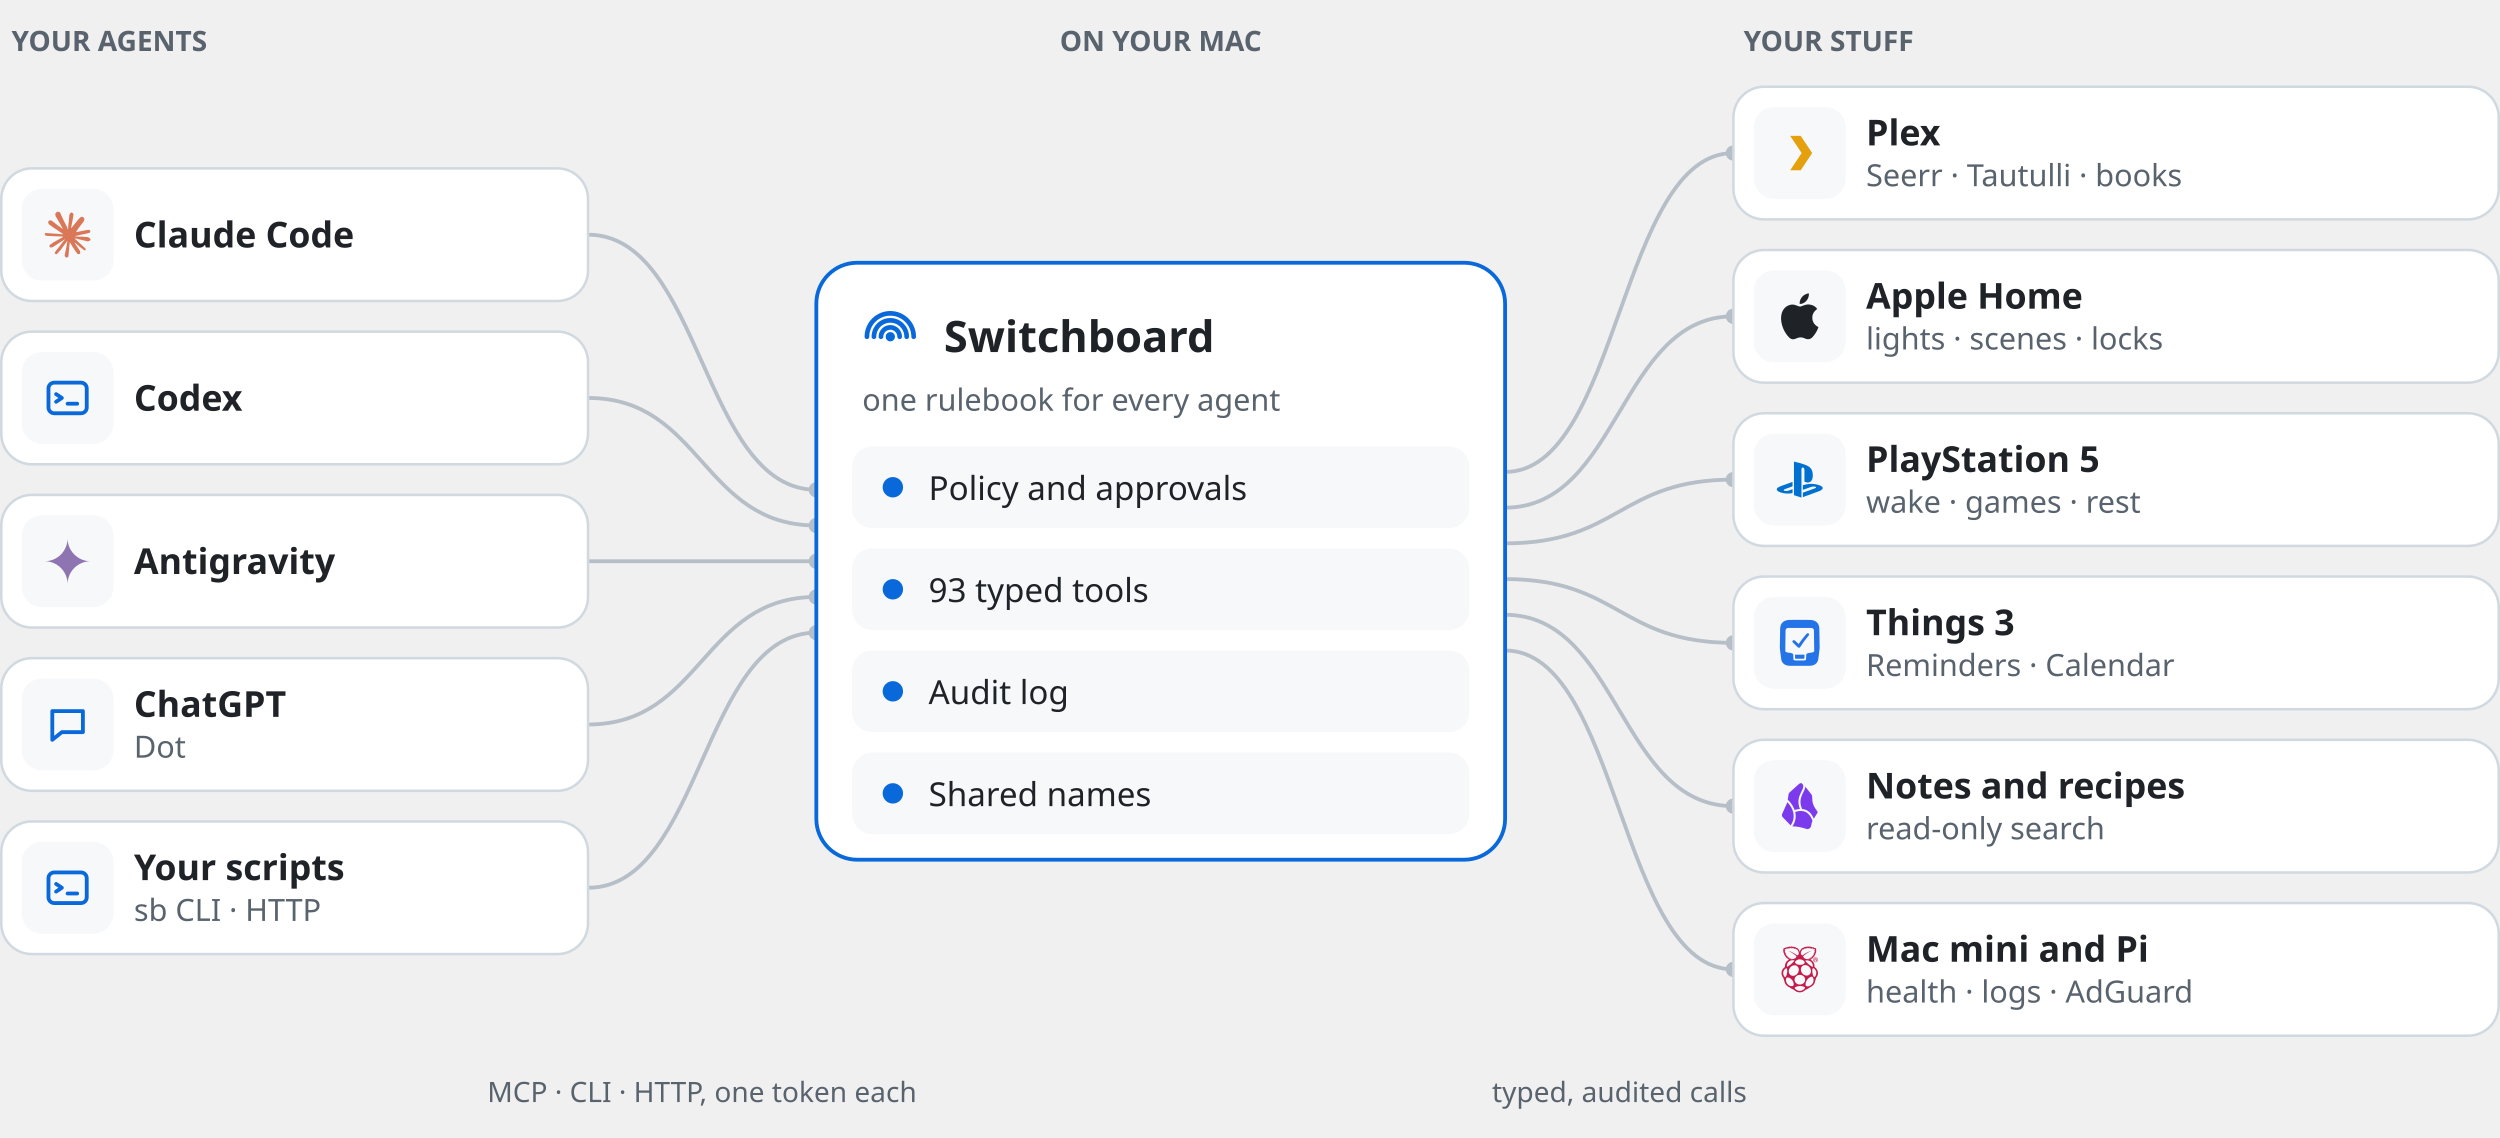
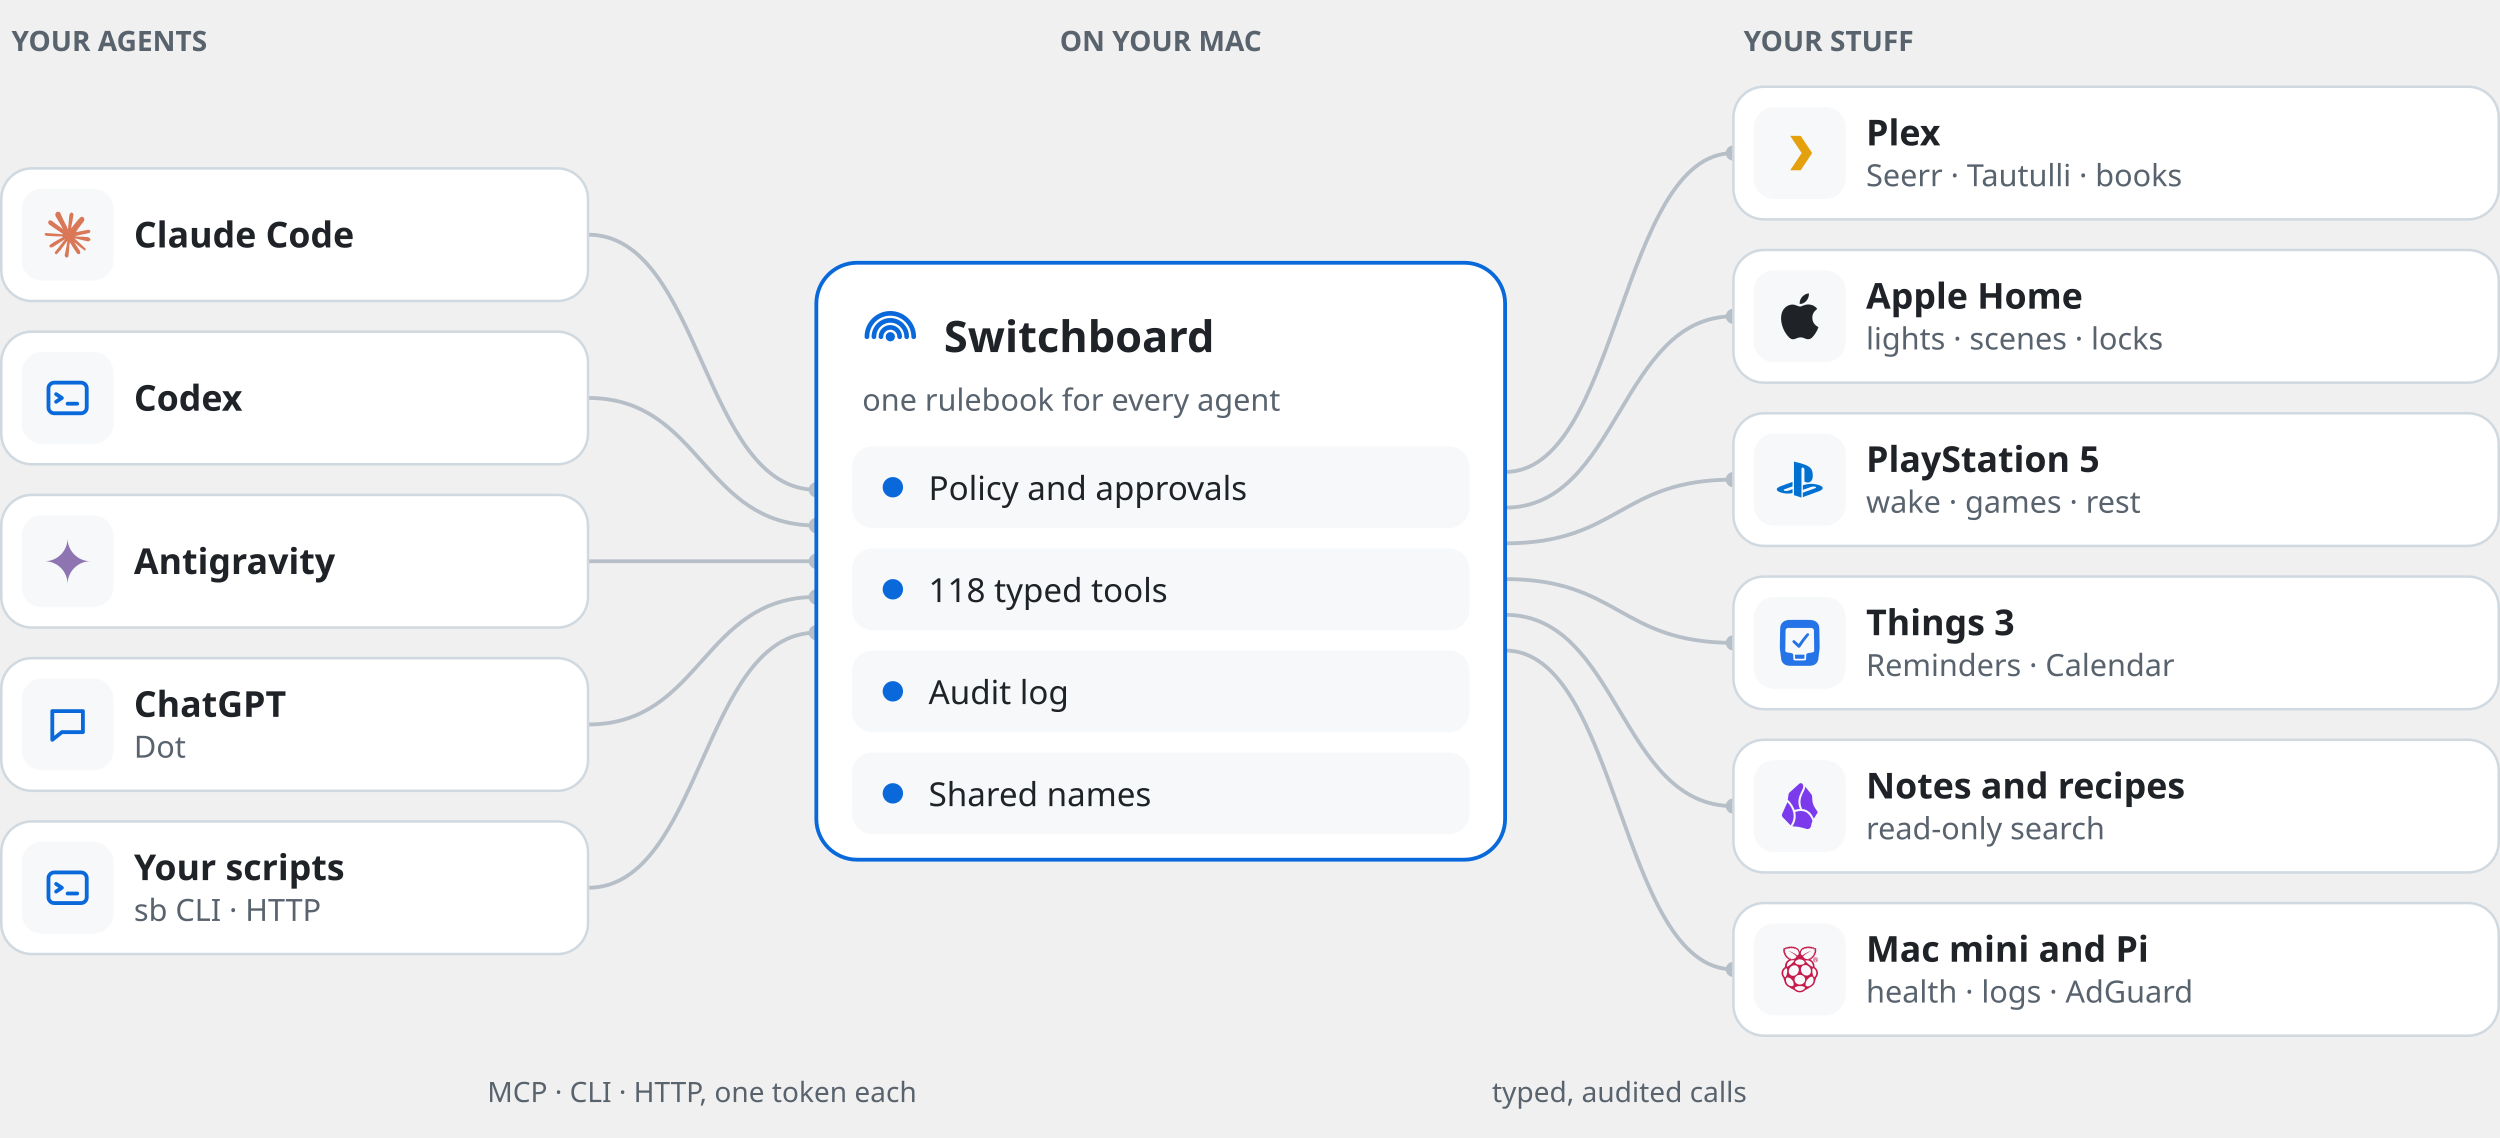
<svg xmlns="http://www.w3.org/2000/svg" width="980" height="446" viewBox="0 0 980 446" role="img" aria-label="Agents such as Claude Code, Codex, Antigravity, ChatGPT and your own scripts call Switchboard, which applies policy, runs typed tools and logs every call, and reaches Plex, Apple Home, PlayStation 5, Things 3, notes and the home servers.">
  <text x="4.5" y="20.0" font-family="-apple-system, BlinkMacSystemFont, 'Segoe UI', 'Noto Sans', Helvetica, Arial, sans-serif" font-size="11" font-weight="600" fill="#59636E" text-anchor="start">YOUR AGENTS</text>
  <text x="455.0" y="20.0" font-family="-apple-system, BlinkMacSystemFont, 'Segoe UI', 'Noto Sans', Helvetica, Arial, sans-serif" font-size="11" font-weight="600" fill="#59636E" text-anchor="middle">ON YOUR MAC</text>
  <text x="683.5" y="20.0" font-family="-apple-system, BlinkMacSystemFont, 'Segoe UI', 'Noto Sans', Helvetica, Arial, sans-serif" font-size="11" font-weight="600" fill="#59636E" text-anchor="start">YOUR STUFF</text>
  <path d="M230.5,92.0 C275.2,92.0 275.2,192.0 320.0,192.0" fill="none" stroke="#B6BEC7" stroke-width="1.5" />
  <circle cx="320.0" cy="192.0" r="3" fill="#B6BEC7" />
  <path d="M230.5,156.0 C275.2,156.0 275.2,206.0 320.0,206.0" fill="none" stroke="#B6BEC7" stroke-width="1.5" />
  <circle cx="320.0" cy="206.0" r="3" fill="#B6BEC7" />
  <path d="M230.5,220.0 C275.2,220.0 275.2,220.0 320.0,220.0" fill="none" stroke="#B6BEC7" stroke-width="1.5" />
  <circle cx="320.0" cy="220.0" r="3" fill="#B6BEC7" />
  <path d="M230.5,284.0 C275.2,284.0 275.2,234.0 320.0,234.0" fill="none" stroke="#B6BEC7" stroke-width="1.5" />
  <circle cx="320.0" cy="234.0" r="3" fill="#B6BEC7" />
  <path d="M230.5,348.0 C275.2,348.0 275.2,248.0 320.0,248.0" fill="none" stroke="#B6BEC7" stroke-width="1.5" />
  <circle cx="320.0" cy="248.0" r="3" fill="#B6BEC7" />
  <path d="M590.0,185.0 C634.8,185.0 634.8,60.0 679.5,60.0" fill="none" stroke="#B6BEC7" stroke-width="1.5" />
  <circle cx="679.5" cy="60.0" r="3" fill="#B6BEC7" />
  <path d="M590.0,199.0 C634.8,199.0 634.8,124.0 679.5,124.0" fill="none" stroke="#B6BEC7" stroke-width="1.5" />
  <circle cx="679.5" cy="124.0" r="3" fill="#B6BEC7" />
  <path d="M590.0,213.0 C634.8,213.0 634.8,188.0 679.5,188.0" fill="none" stroke="#B6BEC7" stroke-width="1.5" />
  <circle cx="679.5" cy="188.0" r="3" fill="#B6BEC7" />
  <path d="M590.0,227.0 C634.8,227.0 634.8,252.0 679.5,252.0" fill="none" stroke="#B6BEC7" stroke-width="1.5" />
  <circle cx="679.5" cy="252.0" r="3" fill="#B6BEC7" />
  <path d="M590.0,241.0 C634.8,241.0 634.8,316.0 679.5,316.0" fill="none" stroke="#B6BEC7" stroke-width="1.5" />
  <circle cx="679.5" cy="316.0" r="3" fill="#B6BEC7" />
  <path d="M590.0,255.0 C634.8,255.0 634.8,380.0 679.5,380.0" fill="none" stroke="#B6BEC7" stroke-width="1.5" />
  <circle cx="679.5" cy="380.0" r="3" fill="#B6BEC7" />
  <text x="275.2" y="432.0" font-family="-apple-system, BlinkMacSystemFont, 'Segoe UI', 'Noto Sans', Helvetica, Arial, sans-serif" font-size="11" font-weight="500" fill="#59636E" text-anchor="middle">MCP · CLI · HTTP, one token each</text>
  <text x="634.8" y="432.0" font-family="-apple-system, BlinkMacSystemFont, 'Segoe UI', 'Noto Sans', Helvetica, Arial, sans-serif" font-size="11" font-weight="500" fill="#59636E" text-anchor="middle">typed, audited calls</text>
  <rect x="0.5" y="66.0" width="230" height="52" rx="12" fill="#FFFFFF" stroke="#D1D9E0" />
  <rect x="8.5" y="74.0" width="36" height="36" rx="8" fill="#F6F8FA" />
  <g transform="translate(17.5,83.0) scale(0.75)">
    <path d="m4.714 15.956 4.717-2.647.079-.231-.079-.128h-.231l-.789-.049-2.696-.073-2.337-.097-2.265-.121-.571-.121-.534-.704.055-.352.48-.322.686.061 1.518.103 2.277.158 1.651.097 2.447.255h.389l.055-.158-.134-.097-.103-.097L6.973 9.836l-2.55-1.688-1.336-.971-.723-.492-.364-.461-.158-1.008.656-.723.88.061.225.061.892.686 1.906 1.475 2.489 1.834.364.303.146-.103.018-.073-.164-.273-1.354-2.447-1.445-2.489-.643-1.032-.17-.619c-.061-.255-.103-.467-.103-.729L6.287.134 6.7 0l.996.134.419.364.619 1.415 1.002 2.228 1.554 3.03.455.898.243.832.091.255h.158v-.146l.128-1.706.237-2.095.231-2.696.079-.759.376-.911.747-.492.583.279.48.686-.067.443-.285 1.852-.559 2.902-.364 1.943h.212l.243-.243.984-1.305 1.651-2.064.729-.82.85-.905.546-.431h1.032l.759 1.129-.34 1.166-1.062 1.348-.88 1.141-1.263 1.7-.789 1.36.073.109.188-.018 2.853-.607 1.542-.279 1.84-.316.832.389.091.395-.328.807-1.967.486-2.307.461-3.436.814-.043.03.049.061 1.548.146.662.036h1.621l3.018.225.789.522.474.638-.079.486-1.214.619-1.639-.389-3.825-.911-1.311-.328h-.182v.109l1.093 1.069 2.003 1.809 2.507 2.331.128.577-.322.455-.34-.049-2.204-1.657-.85-.747-1.925-1.621h-.128v.17l.443.65 2.344 3.521.121 1.081-.17.352-.607.212-.668-.121-1.372-1.925L14.38 17.959l-1.141-1.943-.14.079-.674 7.255-.316.37-.729.279-.607-.461-.322-.747.322-1.475.389-1.925.316-1.53.285-1.9.17-.631-.012-.043-.14.018-1.433 1.967-2.18 2.945-1.724 1.846-.413.164-.716-.37.067-.662.401-.589 2.386-3.036 1.439-1.882.929-1.087-.006-.158h-.055l-6.338 4.116-1.129.146-.486-.455.061-.747.231-.243 1.906-1.311Z" fill="#D97757" />
  </g>
  <text x="52.5" y="97.0" font-family="-apple-system, BlinkMacSystemFont, 'Segoe UI', 'Noto Sans', Helvetica, Arial, sans-serif" font-size="14" font-weight="600" fill="#1F2328" text-anchor="start">Claude Code</text>
  <rect x="0.5" y="130.0" width="230" height="52" rx="12" fill="#FFFFFF" stroke="#D1D9E0" />
  <rect x="8.5" y="138.0" width="36" height="36" rx="8" fill="#F6F8FA" />
  <g transform="translate(17.5,147.0) scale(0.75)" fill="none" stroke="#0969DA" stroke-width="2" stroke-linecap="round" stroke-linejoin="round">
    <rect x="2" y="4" width="20" height="16" rx="3" />
    <path d="M6 10l3 2-3 2M12 15h5" />
  </g>
  <text x="52.5" y="161.0" font-family="-apple-system, BlinkMacSystemFont, 'Segoe UI', 'Noto Sans', Helvetica, Arial, sans-serif" font-size="14" font-weight="600" fill="#1F2328" text-anchor="start">Codex</text>
  <rect x="0.5" y="194.0" width="230" height="52" rx="12" fill="#FFFFFF" stroke="#D1D9E0" />
  <rect x="8.5" y="202.0" width="36" height="36" rx="8" fill="#F6F8FA" />
  <g transform="translate(17.5,211.0) scale(0.75)">
    <path d="M11.04 19.32Q12 21.51 12 24q0-2.49.93-4.68.96-2.19 2.58-3.81t3.81-2.55Q21.51 12 24 12q-2.49 0-4.68-.93a12.3 12.3 0 0 1-3.81-2.58 12.3 12.3 0 0 1-2.58-3.81Q12 2.49 12 0q0 2.49-.96 4.68-.93 2.19-2.55 3.81a12.3 12.3 0 0 1-3.81 2.58Q2.49 12 0 12q2.49 0 4.68.96 2.19.93 3.81 2.55t2.55 3.81" fill="#8E75B2" />
  </g>
  <text x="52.5" y="225.0" font-family="-apple-system, BlinkMacSystemFont, 'Segoe UI', 'Noto Sans', Helvetica, Arial, sans-serif" font-size="14" font-weight="600" fill="#1F2328" text-anchor="start">Antigravity</text>
  <rect x="0.5" y="258.0" width="230" height="52" rx="12" fill="#FFFFFF" stroke="#D1D9E0" />
  <rect x="8.5" y="266.0" width="36" height="36" rx="8" fill="#F6F8FA" />
  <g transform="translate(17.5,275.0) scale(0.75)" fill="none" stroke="#0969DA" stroke-width="2" stroke-linecap="round" stroke-linejoin="round">
    <path d="M4 5h16v11H9l-5 4z" />
  </g>
  <text x="52.5" y="281.0" font-family="-apple-system, BlinkMacSystemFont, 'Segoe UI', 'Noto Sans', Helvetica, Arial, sans-serif" font-size="14" font-weight="600" fill="#1F2328" text-anchor="start">ChatGPT</text>
  <text x="52.5" y="297.0" font-family="-apple-system, BlinkMacSystemFont, 'Segoe UI', 'Noto Sans', Helvetica, Arial, sans-serif" font-size="12" font-weight="400" fill="#59636E" text-anchor="start">Dot</text>
  <rect x="0.5" y="322.0" width="230" height="52" rx="12" fill="#FFFFFF" stroke="#D1D9E0" />
  <rect x="8.5" y="330.0" width="36" height="36" rx="8" fill="#F6F8FA" />
  <g transform="translate(17.5,339.0) scale(0.75)" fill="none" stroke="#0969DA" stroke-width="2" stroke-linecap="round" stroke-linejoin="round">
    <rect x="2" y="4" width="20" height="16" rx="3" />
    <path d="M6 10l3 2-3 2M12 15h5" />
  </g>
  <text x="52.5" y="345.0" font-family="-apple-system, BlinkMacSystemFont, 'Segoe UI', 'Noto Sans', Helvetica, Arial, sans-serif" font-size="14" font-weight="600" fill="#1F2328" text-anchor="start">Your scripts</text>
  <text x="52.5" y="361.0" font-family="-apple-system, BlinkMacSystemFont, 'Segoe UI', 'Noto Sans', Helvetica, Arial, sans-serif" font-size="12" font-weight="400" fill="#59636E" text-anchor="start">sb CLI · HTTP</text>
  <rect x="679.5" y="34.0" width="300" height="52" rx="12" fill="#FFFFFF" stroke="#D1D9E0" />
  <rect x="687.5" y="42.0" width="36" height="36" rx="8" fill="#F6F8FA" />
  <g transform="translate(696.5,51.0) scale(0.75)" fill="none" stroke="#0969DA" stroke-width="2" stroke-linecap="round" stroke-linejoin="round">
    <path d="M7 3h5.5l6 9-6 9H7l6-9z" fill="#E5A00D" stroke="none" />
  </g>
  <text x="731.5" y="57.0" font-family="-apple-system, BlinkMacSystemFont, 'Segoe UI', 'Noto Sans', Helvetica, Arial, sans-serif" font-size="14" font-weight="600" fill="#1F2328" text-anchor="start">Plex</text>
  <text x="731.5" y="73.0" font-family="-apple-system, BlinkMacSystemFont, 'Segoe UI', 'Noto Sans', Helvetica, Arial, sans-serif" font-size="12" font-weight="400" fill="#59636E" text-anchor="start">Seerr · Tautulli · books</text>
  <rect x="679.5" y="98.0" width="300" height="52" rx="12" fill="#FFFFFF" stroke="#D1D9E0" />
  <rect x="687.5" y="106.0" width="36" height="36" rx="8" fill="#F6F8FA" />
  <g transform="translate(696.5,115.0) scale(0.75)">
    <path d="M12.152 6.896c-.948 0-2.415-1.078-3.96-1.04-2.04.027-3.91 1.183-4.961 3.014-2.117 3.675-.546 9.103 1.519 12.09 1.013 1.454 2.208 3.09 3.792 3.039 1.52-.065 2.09-.987 3.935-.987 1.831 0 2.35.987 3.96.948 1.637-.026 2.676-1.48 3.676-2.948 1.156-1.688 1.636-3.325 1.662-3.415-.039-.013-3.182-1.221-3.22-4.857-.026-3.04 2.48-4.494 2.597-4.559-1.429-2.09-3.623-2.324-4.39-2.376-2-.156-3.675 1.09-4.61 1.09zM15.53 3.83c.843-1.012 1.4-2.427 1.245-3.83-1.207.052-2.662.805-3.532 1.818-.78.896-1.454 2.338-1.273 3.714 1.338.104 2.715-.688 3.559-1.701" fill="#1F2328" />
  </g>
  <text x="731.5" y="121.0" font-family="-apple-system, BlinkMacSystemFont, 'Segoe UI', 'Noto Sans', Helvetica, Arial, sans-serif" font-size="14" font-weight="600" fill="#1F2328" text-anchor="start">Apple Home</text>
  <text x="731.5" y="137.0" font-family="-apple-system, BlinkMacSystemFont, 'Segoe UI', 'Noto Sans', Helvetica, Arial, sans-serif" font-size="12" font-weight="400" fill="#59636E" text-anchor="start">lights · scenes · locks</text>
  <rect x="679.5" y="162.0" width="300" height="52" rx="12" fill="#FFFFFF" stroke="#D1D9E0" />
  <rect x="687.5" y="170.0" width="36" height="36" rx="8" fill="#F6F8FA" />
  <g transform="translate(696.5,179.0) scale(0.75)">
    <path d="M8.984 2.596v17.547l3.915 1.261V6.688c0-.69.304-1.151.794-.991.636.18.76.814.76 1.505v5.875c2.441 1.193 4.362-.002 4.362-3.152 0-3.237-1.126-4.675-4.438-5.827-1.307-.448-3.728-1.186-5.39-1.502zm4.656 16.241l6.296-2.275c.715-.258.826-.625.246-.818-.586-.192-1.637-.139-2.357.123l-4.205 1.5V14.98l.24-.085s1.201-.42 2.913-.615c1.696-.18 3.785.03 5.437.661 1.848.601 2.04 1.472 1.576 2.072-.465.6-1.622 1.036-1.622 1.036l-8.544 3.107V18.86zM1.807 18.6c-1.9-.545-2.214-1.668-1.352-2.32.801-.586 2.16-1.052 2.16-1.052l5.615-2.013v2.313L4.205 17c-.705.271-.825.632-.239.826.586.195 1.637.15 2.343-.12L8.247 17v2.074c-.12.03-.256.044-.39.073-1.939.331-3.996.196-6.038-.479z" fill="#0070D1" />
  </g>
  <text x="731.5" y="185.0" font-family="-apple-system, BlinkMacSystemFont, 'Segoe UI', 'Noto Sans', Helvetica, Arial, sans-serif" font-size="14" font-weight="600" fill="#1F2328" text-anchor="start">PlayStation 5</text>
  <text x="731.5" y="201.0" font-family="-apple-system, BlinkMacSystemFont, 'Segoe UI', 'Noto Sans', Helvetica, Arial, sans-serif" font-size="12" font-weight="400" fill="#59636E" text-anchor="start">wake · games · rest</text>
  <rect x="679.5" y="226.0" width="300" height="52" rx="12" fill="#FFFFFF" stroke="#D1D9E0" />
  <rect x="687.5" y="234.0" width="36" height="36" rx="8" fill="#F6F8FA" />
  <g transform="translate(696.5,243.0) scale(0.75)">
    <path d="m15.815 0 1.099.003c.492.01 1.138.013 1.856.165.713.147 1.489.49 2.086 1.04a3.94 3.94 0 0 1 1.167 1.911c.178.664.193 1.264.211 1.722l.021 1.026.016.905.047 2.685.049 2.71.016.925.016 1.055v.071c0 .338-.004.741-.062 1.193l-.636 4.978-.089.495a3.8 3.8 0 0 1-1.064 1.902c-.56.55-1.303.896-1.99 1.044-.693.153-1.32.158-1.796.167L15.698 24H8.3l-1.065-.003c-.477-.01-1.102-.014-1.795-.167-.687-.148-1.43-.494-1.991-1.044a3.8 3.8 0 0 1-1.064-1.902l-.088-.495-.637-4.978a9 9 0 0 1-.06-1.193v-.072l.015-1.054.016-.926.048-2.709.047-2.685.016-.905.02-1.026c.019-.458.034-1.059.212-1.722.173-.658.56-1.37 1.166-1.911.6-.55 1.376-.893 2.089-1.04C5.947.016 6.593.012 7.085.003L8.183 0zm1.625 4.203H6.196c-.149.003-.346.005-.566.051a1.35 1.35 0 0 0-.636.32c-.173.157-.295.36-.353.584-.055.203-.058.386-.063.526l-.005.335-.129 10.284-.003.16.018.017q.135.127.292.229l.039.025.198.105.359.139.344.084.397.064.396.049.257.031.25.035.408.076.188.046.173.052.102.036.098.037c.258.104.421.228.507.341.106.143.114.27.124.368l.011.217.012.255.038.887.039.86.009.2.005.103c.005.046.009.105.06.17s.16.138.335.19l.043.013q.276.072.561.09l.537.017h3.514l.537-.016c.19-.014.397-.044.563-.092l.039-.012c.176-.052.288-.124.337-.19.051-.065.055-.124.06-.17l.006-.104.008-.2.038-.859.038-.887.01-.255.013-.217c.01-.098.018-.225.125-.368.085-.114.25-.238.51-.342l.095-.037.102-.035.174-.052.186-.047.411-.075.247-.035.256-.03.399-.051.399-.063.341-.083.358-.138.195-.104.042-.026q.168-.11.314-.249l-.002-.159-.131-10.284-.006-.335c-.005-.141-.008-.323-.061-.526a1.2 1.2 0 0 0-.353-.584c-.18-.162-.4-.272-.636-.32-.22-.046-.418-.048-.567-.05zm-2.941 13.986-.009.182-.082 1.893h-.003l-.138.017-.023.001-.505.016h-3.485l-.504-.016-.161-.018h-.004l-.082-1.893-.01-.182zm1.427-11.177a.78.78 0 0 1 .722.093.67.67 0 0 1 .251.641c-.045.229-.232.421-.48.723a50 50 0 0 0-3.836 5.257c-.308.575-.593.808-.9.844-.308.037-.64-.123-1.087-.613l-1.824-1.755c-.29-.28-.488-.456-.57-.692a.66.66 0 0 1 .175-.72c.2-.182.512-.233.764-.16.253.074.445.27.741.539l1.546 1.417a51 51 0 0 1 3.844-4.982c.261-.293.425-.502.654-.592" fill="#2473E7" />
  </g>
  <text x="731.5" y="249.0" font-family="-apple-system, BlinkMacSystemFont, 'Segoe UI', 'Noto Sans', Helvetica, Arial, sans-serif" font-size="14" font-weight="600" fill="#1F2328" text-anchor="start">Things 3</text>
  <text x="731.5" y="265.0" font-family="-apple-system, BlinkMacSystemFont, 'Segoe UI', 'Noto Sans', Helvetica, Arial, sans-serif" font-size="12" font-weight="400" fill="#59636E" text-anchor="start">Reminders · Calendar</text>
  <rect x="679.5" y="290.0" width="300" height="52" rx="12" fill="#FFFFFF" stroke="#D1D9E0" />
  <rect x="687.5" y="298.0" width="36" height="36" rx="8" fill="#F6F8FA" />
  <g transform="translate(696.5,307.0) scale(0.75)">
    <path d="M19.355 18.538a68.967 68.959 0 0 0 1.858-2.954.81.81 0 0 0-.062-.9c-.516-.685-1.504-2.075-2.042-3.362-.553-1.321-.636-3.375-.64-4.377a1.707 1.707 0 0 0-.358-1.05l-3.198-4.064a3.744 3.744 0 0 1-.076.543c-.106.503-.307 1.004-.536 1.5-.134.29-.29.6-.446.914l-.31.626c-.516 1.068-.997 2.227-1.132 3.59-.124 1.26.046 2.73.815 4.481.128.011.257.025.386.044a6.363 6.363 0 0 1 3.326 1.505c.916.79 1.744 1.922 2.415 3.5zM8.199 22.569c.073.012.146.02.22.02.78.024 2.095.092 3.16.29.87.16 2.593.64 4.01 1.055 1.083.316 2.198-.548 2.355-1.664.114-.814.33-1.735.725-2.58l-.01.005c-.67-1.87-1.522-3.078-2.416-3.849a5.295 5.295 0 0 0-2.778-1.257c-1.54-.216-2.952.19-3.84.45.532 2.218.368 4.829-1.425 7.531zM5.533 9.938c-.023.1-.056.197-.098.29L2.82 16.059a1.602 1.602 0 0 0 .313 1.772l4.116 4.24c2.103-3.101 1.796-6.02.836-8.3-.728-1.73-1.832-3.081-2.55-3.831zM9.32 14.01c.615-.183 1.606-.465 2.745-.534-.683-1.725-.848-3.233-.716-4.577.154-1.552.7-2.847 1.235-3.95.113-.235.223-.454.328-.664.149-.297.288-.577.419-.86.217-.47.379-.885.46-1.27.08-.38.08-.72-.014-1.043-.095-.325-.297-.675-.68-1.06a1.6 1.6 0 0 0-1.475.36l-4.95 4.452a1.602 1.602 0 0 0-.513.952l-.427 2.83c.672.59 2.328 2.316 3.335 4.711.09.21.175.43.253.653z" fill="#7C3AED" />
  </g>
  <text x="731.5" y="313.0" font-family="-apple-system, BlinkMacSystemFont, 'Segoe UI', 'Noto Sans', Helvetica, Arial, sans-serif" font-size="14" font-weight="600" fill="#1F2328" text-anchor="start">Notes and recipes</text>
  <text x="731.5" y="329.0" font-family="-apple-system, BlinkMacSystemFont, 'Segoe UI', 'Noto Sans', Helvetica, Arial, sans-serif" font-size="12" font-weight="400" fill="#59636E" text-anchor="start">read-only search</text>
  <rect x="679.5" y="354.0" width="300" height="52" rx="12" fill="#FFFFFF" stroke="#D1D9E0" />
  <rect x="687.5" y="362.0" width="36" height="36" rx="8" fill="#F6F8FA" />
  <g transform="translate(696.5,371.0) scale(0.75)">
    <path d="m19.895 10.896-.173-.303c.007-2.175-1.002-3.061-2.179-3.735.356-.094.724-.171.825-.618.612-.157.74-.44.801-.74.16-.107.696-.406.639-.921.3-.207.467-.472.382-.849.322-.351.407-.642.27-.91.387-.48.215-.73.05-.982.29-.525.034-1.089-.776-.994-.322-.473-1.024-.366-1.133-.364-.121-.152-.282-.282-.775-.219-.32-.285-.677-.236-1.046-.096-.438-.34-.728-.068-1.058.036-.53-.171-.651.063-.912.158-.578-.12-.754.142-1.031.418l-.322-.006c-.872.506-1.305 1.537-1.458 2.066-.154-.53-.586-1.56-1.458-2.066l-.322.006C9.942.501 9.766.239 9.188.36 8.928.265 8.807.031 8.277.202c-.217-.068-.417-.208-.652-.201l0.0 0C7.502.004 7.369.049 7.218.166c-.369-.14-.726-.189-1.046.096-.494-.063-.654.067-.776.219C5.289.479 4.586.372 4.264.845c-.81-.094-1.065.469-.776.994-.165.252-.337.501.05.982-.137.268-.052.558.27.91-.085.376.082.642.382.849-.056.515.479.814.639.921.061.3.189.583.801.74.101.447.469.524.825.618-1.177.674-2.186 1.56-2.179 3.735l-.172.303c-1.349.808-2.563 3.406-.665 5.517.124.661.332 1.135.517 1.661.277 2.117 2.084 3.108 2.561 3.225.698.524 1.442 1.021 2.449 1.37.949.964 1.977 1.331 3.011 1.331.015 0 .031 0.0.046 0 1.034.001 2.062-.367 3.011-1.331 1.007-.348 1.751-.846 2.449-1.37.477-.117 2.284-1.109 2.561-3.225.185-.525.393-1 .517-1.661 1.898-2.111.684-4.709-.665-5.517zm-1.039-.371c-.07.876-4.635-3.05-3.847-3.181 2.139-.356 3.919.896 3.847 3.181zm-2.015 4.365c-1.148.741-2.803.263-3.695-1.068-.893-1.331-.686-3.01.462-3.751 1.148-.741 2.803-.263 3.695 1.068.893 1.331.686 3.01-.462 3.751zM13.659 1.372c.04.197.084.321.135.358.254-.272.461-.551.788-.812.001.154-.078.321.117.443.175-.236.412-.446.726-.624-.151.261-.026.34.055.449.24-.206.468-.414.911-.576-.121.147-.29.291-.111.461.247-.154.496-.309 1.083-.418-.132.147-.406.295-.24.443.31-.119.654-.205 1.034-.255-.182.15-.334.296-.185.412.332-.102.79-.24 1.237-.121l-.283.285c-.031.038.662.03 1.12.036-.167.232-.338.456-.437.855.045.046.272.02.486 0-.219.462-.6.578-.689.776.134.102.32.075.523.006-.158.325-.489.548-.751.812.066.047.182.075.456.043-.242.257-.534.492-.88.703.061.071.272.068.468.073-.314.307-.717.466-1.095.667.189.129.323.099.468.097-.268.22-.723.334-1.145.467.08.125.161.159.332.194-.447.247-1.087.134-1.268.261.043.124.167.205.314.273-.72.042-2.688-.026-3.065-1.516.737-.809 2.081-1.759 4.394-2.934-1.799.602-3.423 1.405-4.782 2.51-1.598-.744-.496-2.62.283-3.365zm-1.613 5.372c1.133-.012 2.536.833 2.53 1.629-.005.703-.985 1.272-2.521 1.261-1.504-.018-2.517-.715-2.514-1.396.003-.56 1.228-1.526 2.505-1.494zm-5.765-.601c.172-.035.252-.069.332-.194-.422-.133-.877-.247-1.145-.467.144.002.279.032.468-.097-.378-.201-.782-.36-1.096-.667.196-.005.406-.002.468-.073-.346-.211-.638-.446-.88-.703.274.033.389.004.456-.043-.262-.264-.593-.487-.751-.812.203.069.389.095.523-.006-.089-.198-.47-.314-.689-.776.214.02.441.046.486 0-.099-.399-.27-.623-.437-.855.458-.007 1.152.002 1.12-.036l-.283-.285c.447-.119.905.019 1.237.121.149-.116-.003-.263-.185-.412.38.05.724.136 1.034.255.166-.148-.108-.295-.24-.443.587.11.836.264 1.083.418.179-.169.01-.313-.111-.461.443.162.671.37.911.576.081-.108.207-.188.055-.449.314.178.551.389.726.624.195-.122.116-.289.117-.443.327.262.534.54.788.812.051-.037.096-.161.135-.358.779.745 1.881 2.621.283 3.365-1.359-1.104-2.982-1.906-4.78-2.509 2.312 1.174 3.656 2.124 4.392 2.933-.377 1.49-2.345 1.558-3.065 1.516.147-.068.27-.148.314-.273-.181-.126-.821-.013-1.268-.261zm2.817 1.133c.788.13-3.777 4.057-3.847 3.181-.072-2.285 1.708-3.537 3.847-3.181zm-4.847 8.757c-1.109-.879-1.467-3.453.59-4.61 1.239-.327.418 5.051-.59 4.61zm4.266 4.599c-.626.372-2.145.219-3.225-1.31-.728-1.282-.634-2.587-.123-2.97.765-.459 1.946.161 2.856 1.2.792.941 1.154 2.593.492 3.08zm-1.242-5.609c-1.148-.741-1.355-2.42-.462-3.751.893-1.331 2.547-1.809 3.695-1.068 1.148.741 1.355 2.42.462 3.751-.893 1.331-2.547 1.809-3.695 1.068zm4.795 8.228c-1.376.058-2.726-1.111-2.708-1.516-.021-.594 1.676-1.058 2.782-1.031 1.113-.048 2.607.353 2.61.885.018.517-1.355 1.684-2.684 1.661zm2.758-5.858c.008 1.39-1.226 2.522-2.756 2.53-1.53.007-2.777-1.113-2.785-2.503v-.026c-.008-1.39 1.226-2.523 2.756-2.53 1.53-.007 2.777 1.113 2.785 2.503a.779.779 0 0 1 0.0.026zm3.855 2.003c-1.186 1.621-2.792 1.684-3.39 1.232-.625-.581-.148-2.385.709-3.375v-0c.981-1.091 2.03-1.804 2.761-1.247.492.483.78 2.301-.081 3.389zm1.072-3.43c-1.009.441-1.83-4.937-.59-4.61 2.057 1.157 1.699 3.731.59 4.61zm-.026-8.328h.298v-.53h.299c.15 0 .205.062.226.205.015.109.011.239.048.325h.298c-.053-.076-.051-.236-.057-.321-.01-.137-.051-.28-.198-.318v-.004c.15-.061.215-.181.215-.341 0-.205-.154-.374-.397-.374h-.732v1.357zm.298-1.125h.327c.133 0 .205.057.205.188 0 .137-.072.194-.205.194H20.03v-.382zm-1.034.463c0 .701.568 1.269 1.27 1.269s1.27-.568 1.27-1.269c0-.701-.568-1.27-1.27-1.27-.701 0-1.27.568-1.27 1.27zm2.328 0c0 .585-.474 1.058-1.058 1.058s-1.058-.473-1.058-1.058c0-.585.474-1.058 1.058-1.058s1.058.473 1.058 1.058z" fill="#C51A4A" />
  </g>
  <text x="731.5" y="377.0" font-family="-apple-system, BlinkMacSystemFont, 'Segoe UI', 'Noto Sans', Helvetica, Arial, sans-serif" font-size="14" font-weight="600" fill="#1F2328" text-anchor="start">Mac mini and Pi</text>
  <text x="731.5" y="393.0" font-family="-apple-system, BlinkMacSystemFont, 'Segoe UI', 'Noto Sans', Helvetica, Arial, sans-serif" font-size="12" font-weight="400" fill="#59636E" text-anchor="start">health · logs · AdGuard</text>
  <rect x="320.0" y="103.0" width="270" height="234" rx="16" fill="#FFFFFF" stroke="#0969DA" stroke-width="1.5" />
  <g transform="translate(338.0,121.0) scale(0.9167)" fill="none" stroke="#0969DA" stroke-width="2" stroke-linecap="round" stroke-linejoin="round">
    <path d="M5 12a7 7 0 0114 0M8 12a4 4 0 018 0" />
    <circle cx="12" cy="12" r="1" />
    <path d="M2 12a10 10 0 0120 0" />
  </g>
  <text x="370.0" y="138.0" font-family="-apple-system, BlinkMacSystemFont, 'Segoe UI', 'Noto Sans', Helvetica, Arial, sans-serif" font-size="17" font-weight="700" fill="#1F2328" text-anchor="start">Switchboard</text>
  <text x="338.0" y="161.0" font-family="-apple-system, BlinkMacSystemFont, 'Segoe UI', 'Noto Sans', Helvetica, Arial, sans-serif" font-size="12" font-weight="400" fill="#59636E" text-anchor="start">one rulebook for every agent</text>
  <rect x="334.0" y="175.0" width="242" height="32" rx="8" fill="#F6F8FA" />
  <circle cx="350.0" cy="191.0" r="4" fill="#0969DA" />
  <text x="364.0" y="196.0" font-family="-apple-system, BlinkMacSystemFont, 'Segoe UI', 'Noto Sans', Helvetica, Arial, sans-serif" font-size="13" font-weight="500" fill="#1F2328" text-anchor="start">Policy and approvals</text>
  <rect x="334.0" y="215.0" width="242" height="32" rx="8" fill="#F6F8FA" />
  <circle cx="350.0" cy="231.0" r="4" fill="#0969DA" />
-   <text x="364.0" y="236.0" font-family="-apple-system, BlinkMacSystemFont, 'Segoe UI', 'Noto Sans', Helvetica, Arial, sans-serif" font-size="13" font-weight="500" fill="#1F2328" text-anchor="start">93 typed tools</text>
+   <text x="364.0" y="236.0" font-family="-apple-system, BlinkMacSystemFont, 'Segoe UI', 'Noto Sans', Helvetica, Arial, sans-serif" font-size="13" font-weight="500" fill="#1F2328" text-anchor="start">118 typed tools</text>
  <rect x="334.0" y="255.0" width="242" height="32" rx="8" fill="#F6F8FA" />
  <circle cx="350.0" cy="271.0" r="4" fill="#0969DA" />
  <text x="364.0" y="276.0" font-family="-apple-system, BlinkMacSystemFont, 'Segoe UI', 'Noto Sans', Helvetica, Arial, sans-serif" font-size="13" font-weight="500" fill="#1F2328" text-anchor="start">Audit log</text>
  <rect x="334.0" y="295.0" width="242" height="32" rx="8" fill="#F6F8FA" />
  <circle cx="350.0" cy="311.0" r="4" fill="#0969DA" />
  <text x="364.0" y="316.0" font-family="-apple-system, BlinkMacSystemFont, 'Segoe UI', 'Noto Sans', Helvetica, Arial, sans-serif" font-size="13" font-weight="500" fill="#1F2328" text-anchor="start">Shared names</text>
</svg>
